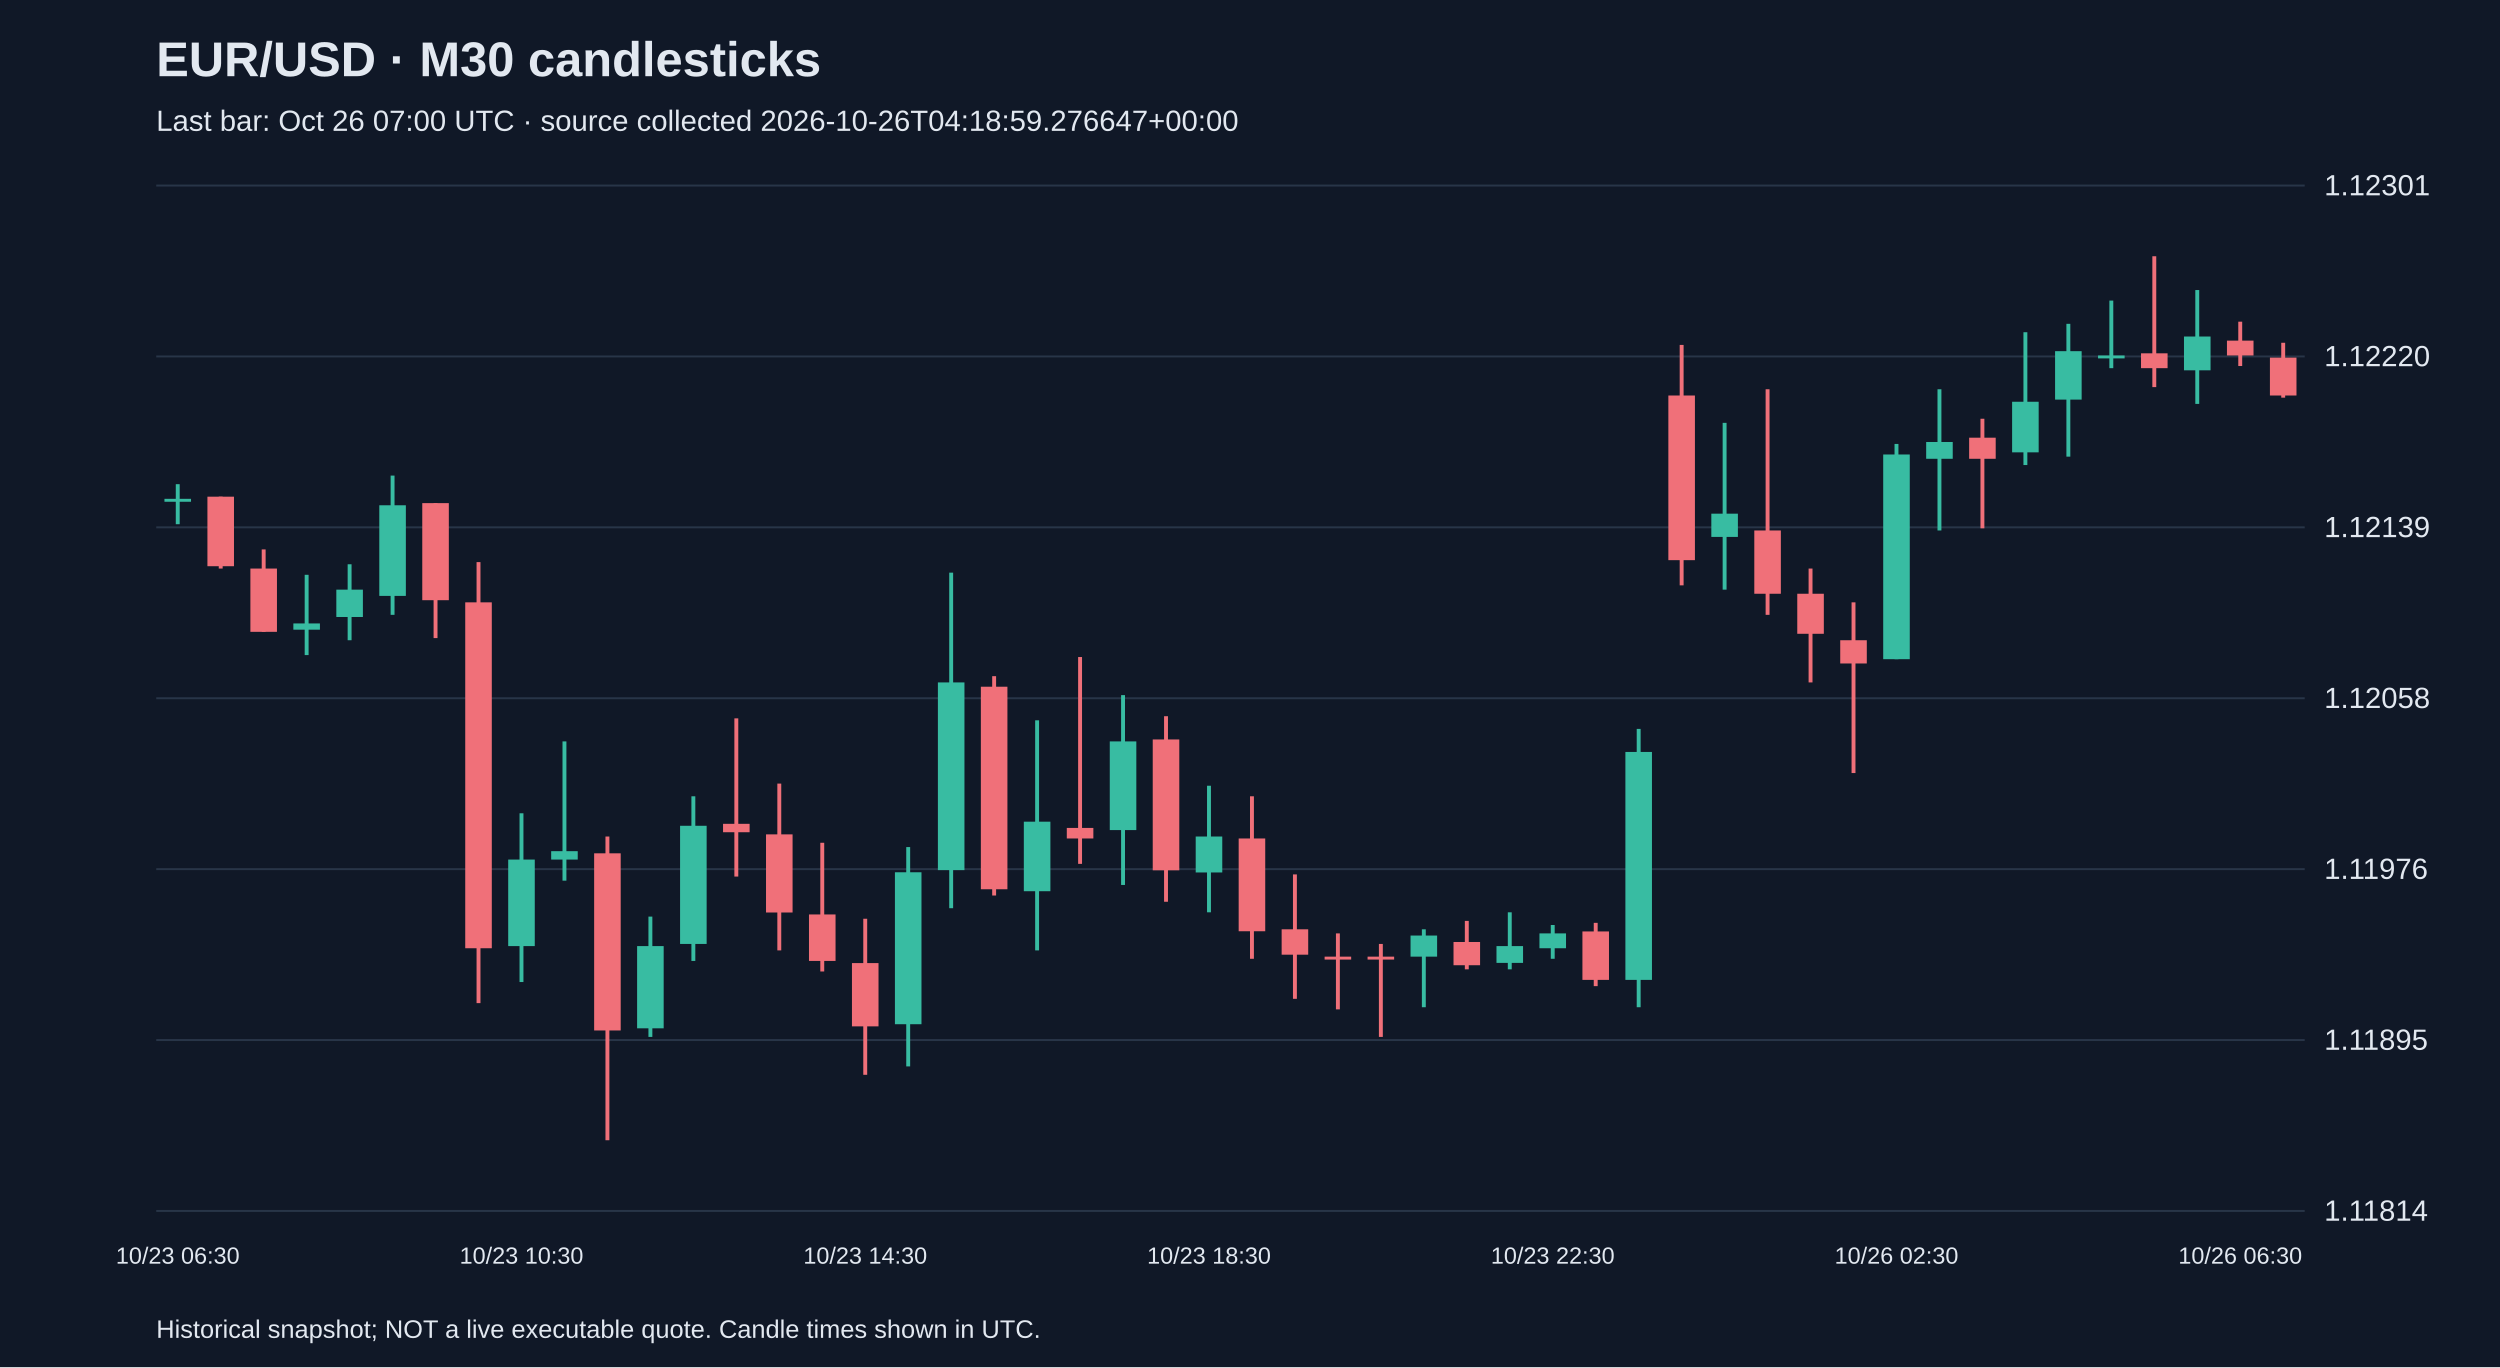
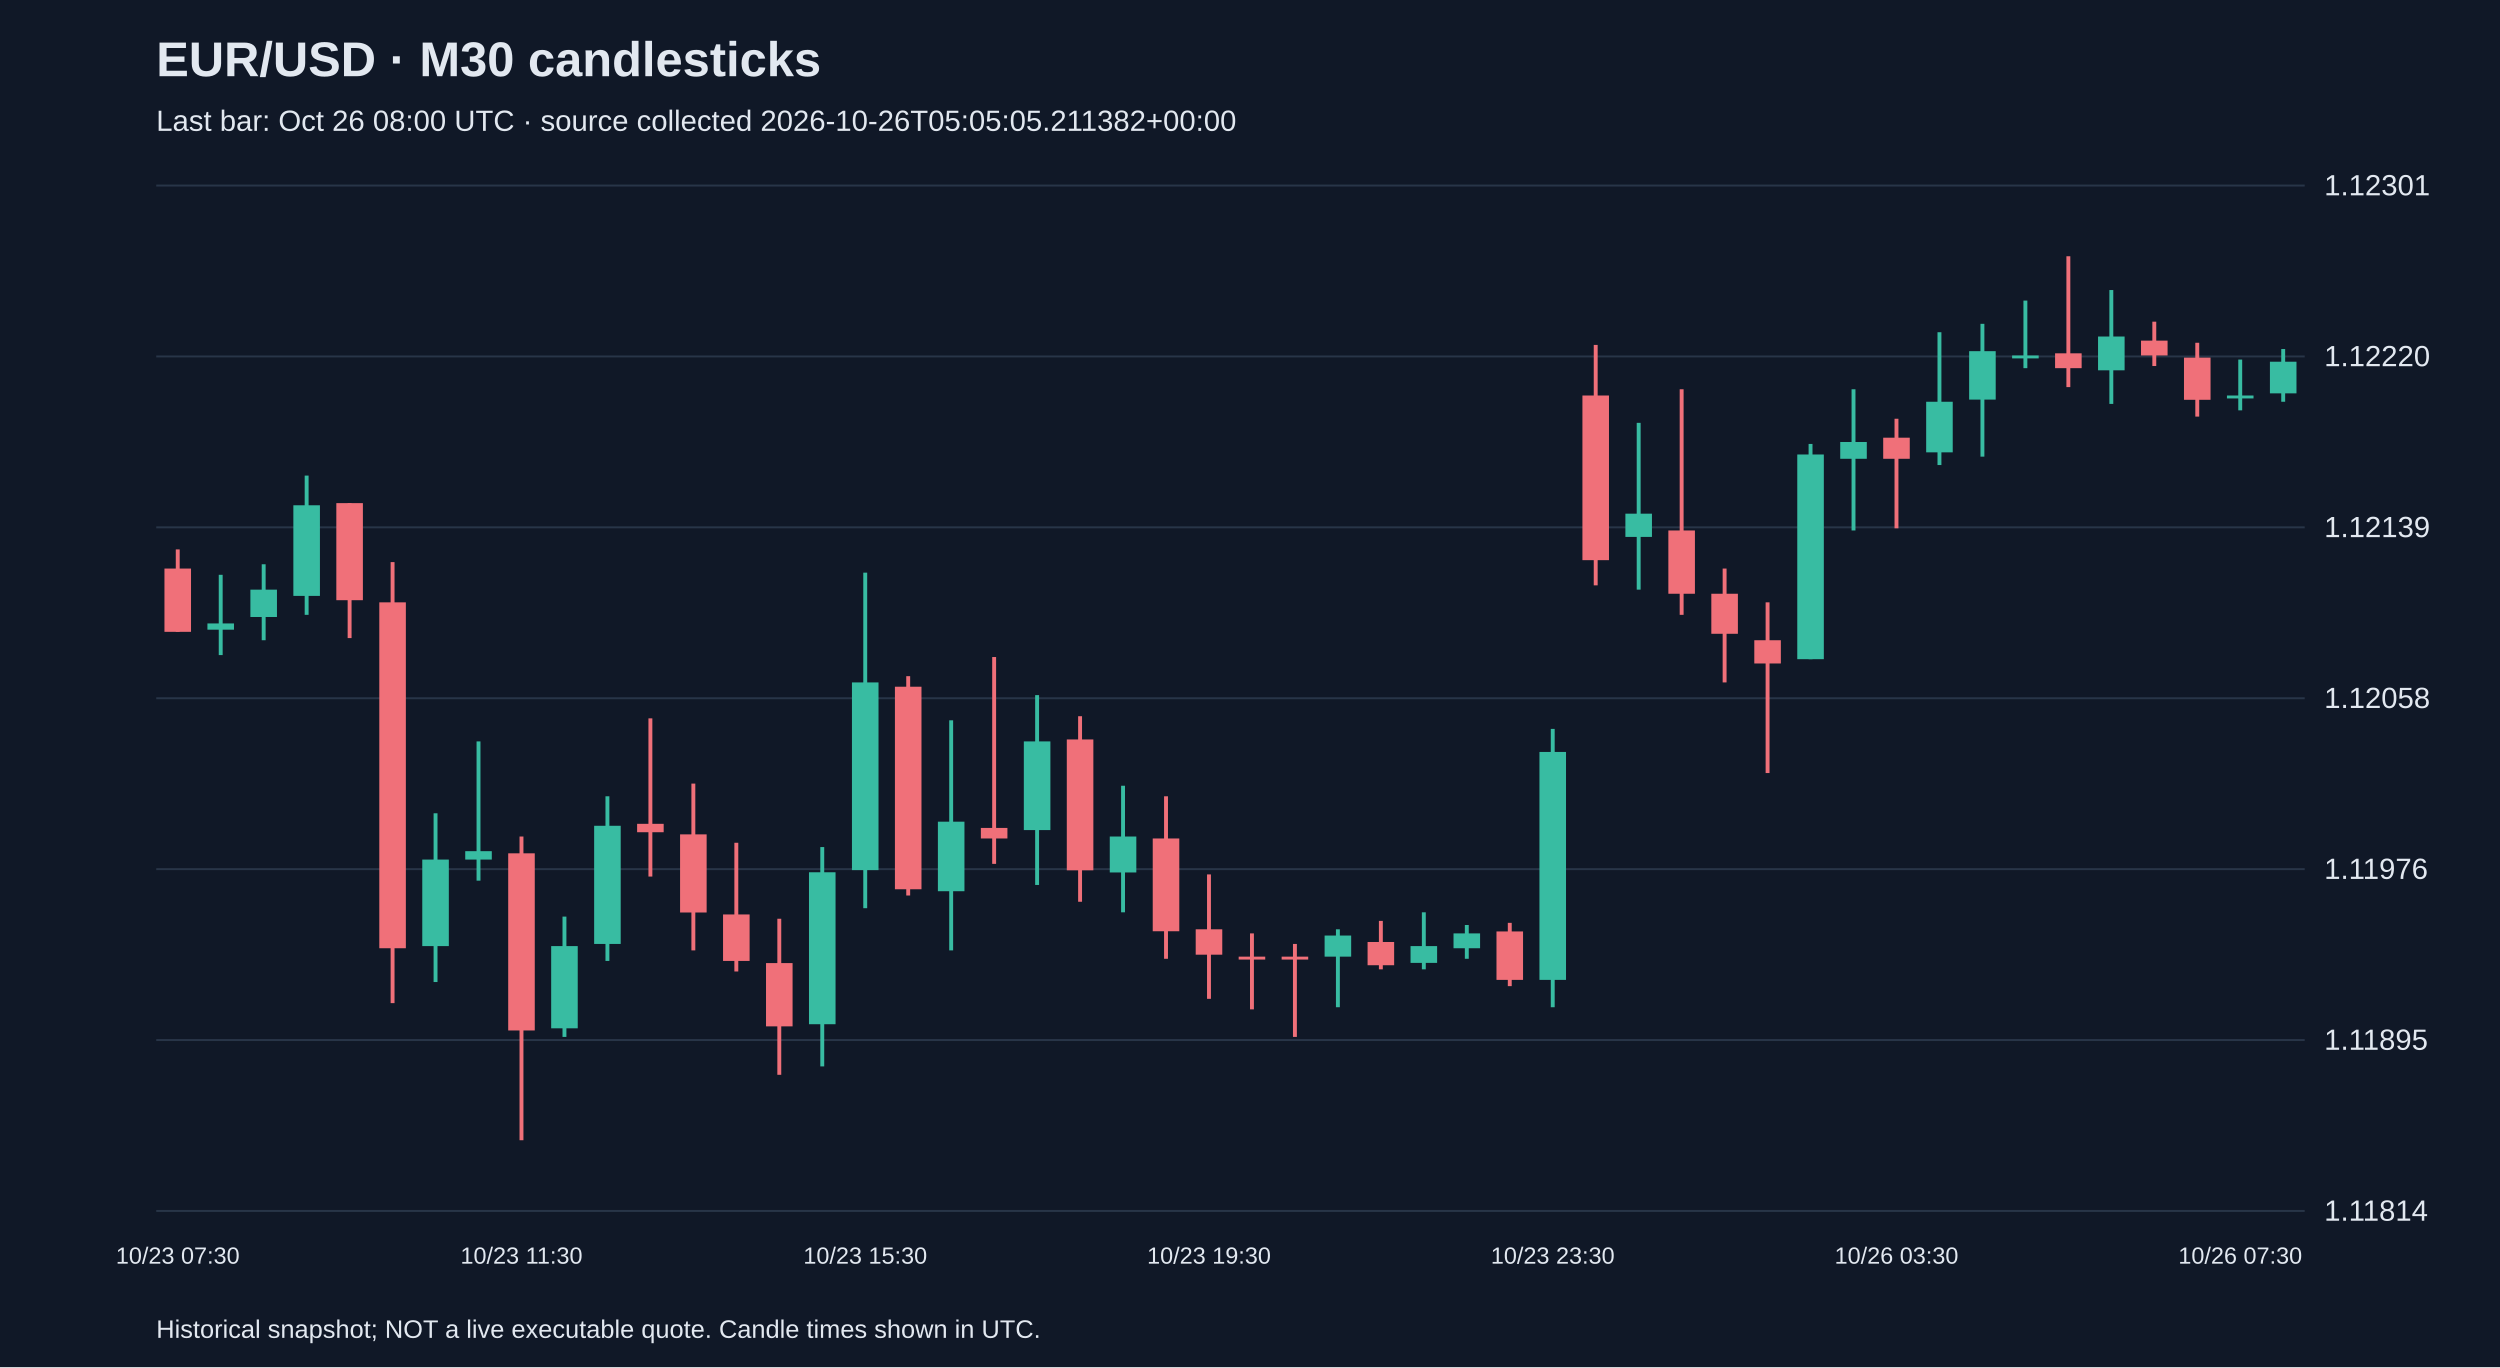
<svg xmlns="http://www.w3.org/2000/svg" viewBox="0 0 1280 700">
  <rect width="100%" height="100%" fill="#101827" />
  <style>text{font-family:Arial,sans-serif;fill:#e2e8f0}</style>
  <text x="80" y="39" font-size="25" font-weight="bold">EUR/USD · M30 candlesticks</text>
-   <text x="80" y="67" font-size="15" fill="#a6b1c5">Last bar: Oct 26 07:00 UTC · source collected 2026-10-26T04:18:59.276647+00:00</text>
+   <text x="80" y="67" font-size="15" fill="#a6b1c5">Last bar: Oct 26 08:00 UTC · source collected 2026-10-26T05:05:05.211382+00:00</text>
  <line x1="80" y1="620.0" x2="1180" y2="620.0" stroke="#283548" />
  <text x="1190" y="625.0" font-size="15">1.11814</text>
  <line x1="80" y1="532.5" x2="1180" y2="532.5" stroke="#283548" />
  <text x="1190" y="537.5" font-size="15">1.11895</text>
  <line x1="80" y1="445.0" x2="1180" y2="445.0" stroke="#283548" />
  <text x="1190" y="450.0" font-size="15">1.11976</text>
  <line x1="80" y1="357.5" x2="1180" y2="357.5" stroke="#283548" />
  <text x="1190" y="362.5" font-size="15">1.12058</text>
  <line x1="80" y1="270.0" x2="1180" y2="270.0" stroke="#283548" />
  <text x="1190" y="275.0" font-size="15">1.12139</text>
  <line x1="80" y1="182.5" x2="1180" y2="182.5" stroke="#283548" />
  <text x="1190" y="187.5" font-size="15">1.12220</text>
  <line x1="80" y1="95.0" x2="1180" y2="95.0" stroke="#283548" />
  <text x="1190" y="100.0" font-size="15">1.12301</text>
-   <line x1="91.0" y1="247.9" x2="91.0" y2="268.4" stroke="#38bca2" stroke-width="2" />
-   <rect x="84.2" y="255.4" width="13.6" height="1.5" fill="#38bca2" />
-   <text x="91.0" y="647" text-anchor="middle" font-size="12">10/23 06:30</text>
-   <line x1="113.0" y1="254.3" x2="113.0" y2="291.1" stroke="#f07079" stroke-width="2" />
-   <rect x="106.2" y="254.3" width="13.6" height="35.6" fill="#f07079" />
-   <line x1="135.0" y1="281.3" x2="135.0" y2="323.5" stroke="#f07079" stroke-width="2" />
-   <rect x="128.2" y="291.1" width="13.6" height="32.4" fill="#f07079" />
-   <line x1="157.0" y1="294.3" x2="157.0" y2="335.4" stroke="#38bca2" stroke-width="2" />
-   <rect x="150.2" y="319.2" width="13.6" height="3.2" fill="#38bca2" />
-   <line x1="179.0" y1="288.9" x2="179.0" y2="327.8" stroke="#38bca2" stroke-width="2" />
-   <rect x="172.2" y="301.9" width="13.6" height="14.0" fill="#38bca2" />
-   <line x1="201.0" y1="243.5" x2="201.0" y2="314.8" stroke="#38bca2" stroke-width="2" />
-   <rect x="194.2" y="258.7" width="13.6" height="46.4" fill="#38bca2" />
-   <line x1="223.0" y1="257.6" x2="223.0" y2="326.7" stroke="#f07079" stroke-width="2" />
-   <rect x="216.2" y="257.6" width="13.6" height="49.7" fill="#f07079" />
-   <line x1="245.0" y1="287.8" x2="245.0" y2="513.6" stroke="#f07079" stroke-width="2" />
-   <rect x="238.2" y="308.4" width="13.6" height="177.1" fill="#f07079" />
-   <line x1="267.0" y1="416.4" x2="267.0" y2="502.8" stroke="#38bca2" stroke-width="2" />
-   <rect x="260.2" y="440.1" width="13.6" height="44.3" fill="#38bca2" />
-   <text x="267.0" y="647" text-anchor="middle" font-size="12">10/23 10:30</text>
-   <line x1="289.0" y1="379.6" x2="289.0" y2="450.9" stroke="#38bca2" stroke-width="2" />
-   <rect x="282.2" y="435.8" width="13.6" height="4.3" fill="#38bca2" />
-   <line x1="311.0" y1="428.3" x2="311.0" y2="583.8" stroke="#f07079" stroke-width="2" />
-   <rect x="304.2" y="436.9" width="13.6" height="90.7" fill="#f07079" />
-   <line x1="333.0" y1="469.3" x2="333.0" y2="530.9" stroke="#38bca2" stroke-width="2" />
-   <rect x="326.2" y="484.4" width="13.6" height="42.1" fill="#38bca2" />
-   <line x1="355.0" y1="407.7" x2="355.0" y2="492.0" stroke="#38bca2" stroke-width="2" />
-   <rect x="348.2" y="422.8" width="13.6" height="60.5" fill="#38bca2" />
-   <line x1="377.0" y1="367.8" x2="377.0" y2="448.8" stroke="#f07079" stroke-width="2" />
-   <rect x="370.2" y="421.8" width="13.6" height="4.3" fill="#f07079" />
-   <line x1="399.0" y1="401.2" x2="399.0" y2="486.6" stroke="#f07079" stroke-width="2" />
-   <rect x="392.2" y="427.2" width="13.6" height="40.0" fill="#f07079" />
-   <line x1="421.0" y1="431.5" x2="421.0" y2="497.4" stroke="#f07079" stroke-width="2" />
-   <rect x="414.2" y="468.2" width="13.6" height="23.8" fill="#f07079" />
-   <line x1="443.0" y1="470.4" x2="443.0" y2="550.3" stroke="#f07079" stroke-width="2" />
-   <rect x="436.2" y="493.1" width="13.6" height="32.4" fill="#f07079" />
-   <text x="443.0" y="647" text-anchor="middle" font-size="12">10/23 14:30</text>
-   <line x1="465.0" y1="433.7" x2="465.0" y2="546.0" stroke="#38bca2" stroke-width="2" />
-   <rect x="458.2" y="446.6" width="13.6" height="77.8" fill="#38bca2" />
-   <line x1="487.0" y1="293.2" x2="487.0" y2="465.0" stroke="#38bca2" stroke-width="2" />
-   <rect x="480.2" y="349.4" width="13.6" height="96.1" fill="#38bca2" />
-   <line x1="509.0" y1="346.2" x2="509.0" y2="458.5" stroke="#f07079" stroke-width="2" />
-   <rect x="502.2" y="351.6" width="13.6" height="103.7" fill="#f07079" />
-   <line x1="531.0" y1="368.8" x2="531.0" y2="486.6" stroke="#38bca2" stroke-width="2" />
-   <rect x="524.2" y="420.7" width="13.6" height="35.6" fill="#38bca2" />
-   <line x1="553.0" y1="336.4" x2="553.0" y2="442.3" stroke="#f07079" stroke-width="2" />
-   <rect x="546.2" y="423.9" width="13.6" height="5.4" fill="#f07079" />
-   <line x1="575.0" y1="355.9" x2="575.0" y2="453.1" stroke="#38bca2" stroke-width="2" />
-   <rect x="568.2" y="379.6" width="13.6" height="45.4" fill="#38bca2" />
-   <line x1="597.0" y1="366.7" x2="597.0" y2="461.7" stroke="#f07079" stroke-width="2" />
-   <rect x="590.2" y="378.6" width="13.6" height="67.0" fill="#f07079" />
-   <line x1="619.0" y1="402.3" x2="619.0" y2="467.1" stroke="#38bca2" stroke-width="2" />
-   <rect x="612.2" y="428.3" width="13.6" height="18.4" fill="#38bca2" />
-   <text x="619.0" y="647" text-anchor="middle" font-size="12">10/23 18:30</text>
-   <line x1="641.0" y1="407.7" x2="641.0" y2="490.9" stroke="#f07079" stroke-width="2" />
-   <rect x="634.2" y="429.3" width="13.6" height="47.5" fill="#f07079" />
-   <line x1="663.0" y1="447.7" x2="663.0" y2="511.4" stroke="#f07079" stroke-width="2" />
-   <rect x="656.2" y="475.8" width="13.6" height="13.0" fill="#f07079" />
-   <line x1="685.0" y1="477.9" x2="685.0" y2="516.8" stroke="#f07079" stroke-width="2" />
-   <rect x="678.2" y="489.8" width="13.6" height="1.5" fill="#f07079" />
-   <line x1="707.0" y1="483.3" x2="707.0" y2="530.9" stroke="#f07079" stroke-width="2" />
-   <rect x="700.2" y="489.8" width="13.6" height="1.5" fill="#f07079" />
-   <line x1="729.0" y1="475.8" x2="729.0" y2="515.7" stroke="#38bca2" stroke-width="2" />
-   <rect x="722.2" y="479.0" width="13.6" height="10.8" fill="#38bca2" />
-   <line x1="751.0" y1="471.5" x2="751.0" y2="496.3" stroke="#f07079" stroke-width="2" />
-   <rect x="744.2" y="482.3" width="13.6" height="11.9" fill="#f07079" />
-   <line x1="773.0" y1="467.1" x2="773.0" y2="496.3" stroke="#38bca2" stroke-width="2" />
-   <rect x="766.2" y="484.4" width="13.6" height="8.6" fill="#38bca2" />
-   <line x1="795.0" y1="473.6" x2="795.0" y2="490.9" stroke="#38bca2" stroke-width="2" />
-   <rect x="788.2" y="477.9" width="13.6" height="7.6" fill="#38bca2" />
-   <text x="795.0" y="647" text-anchor="middle" font-size="12">10/23 22:30</text>
-   <line x1="817.0" y1="472.5" x2="817.0" y2="504.9" stroke="#f07079" stroke-width="2" />
-   <rect x="810.2" y="476.9" width="13.6" height="24.8" fill="#f07079" />
-   <line x1="839.0" y1="373.2" x2="839.0" y2="515.7" stroke="#38bca2" stroke-width="2" />
-   <rect x="832.2" y="385.0" width="13.6" height="116.7" fill="#38bca2" />
-   <line x1="861.0" y1="176.6" x2="861.0" y2="299.7" stroke="#f07079" stroke-width="2" />
-   <rect x="854.2" y="202.5" width="13.6" height="84.3" fill="#f07079" />
-   <line x1="883.0" y1="216.5" x2="883.0" y2="301.9" stroke="#38bca2" stroke-width="2" />
-   <rect x="876.2" y="263.0" width="13.6" height="11.9" fill="#38bca2" />
-   <line x1="905.0" y1="199.3" x2="905.0" y2="314.8" stroke="#f07079" stroke-width="2" />
-   <rect x="898.2" y="271.6" width="13.6" height="32.4" fill="#f07079" />
-   <line x1="927.0" y1="291.1" x2="927.0" y2="349.4" stroke="#f07079" stroke-width="2" />
-   <rect x="920.2" y="304.0" width="13.6" height="20.5" fill="#f07079" />
-   <line x1="949.0" y1="308.4" x2="949.0" y2="395.8" stroke="#f07079" stroke-width="2" />
-   <rect x="942.2" y="327.8" width="13.6" height="11.9" fill="#f07079" />
-   <line x1="971.0" y1="227.3" x2="971.0" y2="337.5" stroke="#38bca2" stroke-width="2" />
-   <rect x="964.2" y="232.7" width="13.6" height="104.8" fill="#38bca2" />
-   <text x="971.0" y="647" text-anchor="middle" font-size="12">10/26 02:30</text>
-   <line x1="993.0" y1="199.3" x2="993.0" y2="271.6" stroke="#38bca2" stroke-width="2" />
-   <rect x="986.2" y="226.3" width="13.6" height="8.6" fill="#38bca2" />
-   <line x1="1015.0" y1="214.4" x2="1015.0" y2="270.5" stroke="#f07079" stroke-width="2" />
-   <rect x="1008.2" y="224.1" width="13.6" height="10.8" fill="#f07079" />
-   <line x1="1037.0" y1="170.1" x2="1037.0" y2="238.1" stroke="#38bca2" stroke-width="2" />
-   <rect x="1030.2" y="205.7" width="13.6" height="25.9" fill="#38bca2" />
-   <line x1="1059.0" y1="165.8" x2="1059.0" y2="233.8" stroke="#38bca2" stroke-width="2" />
-   <rect x="1052.2" y="179.8" width="13.6" height="24.8" fill="#38bca2" />
-   <line x1="1081.0" y1="153.9" x2="1081.0" y2="188.5" stroke="#38bca2" stroke-width="2" />
-   <rect x="1074.2" y="182.0" width="13.6" height="1.5" fill="#38bca2" />
-   <line x1="1103.0" y1="131.2" x2="1103.0" y2="198.2" stroke="#f07079" stroke-width="2" />
-   <rect x="1096.2" y="180.9" width="13.6" height="7.6" fill="#f07079" />
-   <line x1="1125.0" y1="148.5" x2="1125.0" y2="206.8" stroke="#38bca2" stroke-width="2" />
-   <rect x="1118.2" y="172.3" width="13.6" height="17.3" fill="#38bca2" />
-   <line x1="1147.0" y1="164.7" x2="1147.0" y2="187.4" stroke="#f07079" stroke-width="2" />
-   <rect x="1140.2" y="174.4" width="13.6" height="7.6" fill="#f07079" />
-   <text x="1147.0" y="647" text-anchor="middle" font-size="12">10/26 06:30</text>
-   <line x1="1169.0" y1="175.5" x2="1169.0" y2="203.6" stroke="#f07079" stroke-width="2" />
-   <rect x="1162.2" y="183.1" width="13.6" height="19.4" fill="#f07079" />
+   <line x1="91.0" y1="281.3" x2="91.0" y2="323.5" stroke="#f07079" stroke-width="2" />
+   <rect x="84.2" y="291.1" width="13.6" height="32.4" fill="#f07079" />
+   <text x="91.0" y="647" text-anchor="middle" font-size="12">10/23 07:30</text>
+   <line x1="113.0" y1="294.3" x2="113.0" y2="335.4" stroke="#38bca2" stroke-width="2" />
+   <rect x="106.2" y="319.2" width="13.6" height="3.2" fill="#38bca2" />
+   <line x1="135.0" y1="288.9" x2="135.0" y2="327.8" stroke="#38bca2" stroke-width="2" />
+   <rect x="128.2" y="301.9" width="13.6" height="14.0" fill="#38bca2" />
+   <line x1="157.0" y1="243.5" x2="157.0" y2="314.8" stroke="#38bca2" stroke-width="2" />
+   <rect x="150.2" y="258.7" width="13.6" height="46.4" fill="#38bca2" />
+   <line x1="179.0" y1="257.6" x2="179.0" y2="326.7" stroke="#f07079" stroke-width="2" />
+   <rect x="172.2" y="257.6" width="13.6" height="49.7" fill="#f07079" />
+   <line x1="201.0" y1="287.8" x2="201.0" y2="513.6" stroke="#f07079" stroke-width="2" />
+   <rect x="194.2" y="308.4" width="13.6" height="177.1" fill="#f07079" />
+   <line x1="223.0" y1="416.4" x2="223.0" y2="502.8" stroke="#38bca2" stroke-width="2" />
+   <rect x="216.2" y="440.1" width="13.6" height="44.3" fill="#38bca2" />
+   <line x1="245.0" y1="379.6" x2="245.0" y2="450.9" stroke="#38bca2" stroke-width="2" />
+   <rect x="238.2" y="435.8" width="13.6" height="4.3" fill="#38bca2" />
+   <line x1="267.0" y1="428.3" x2="267.0" y2="583.8" stroke="#f07079" stroke-width="2" />
+   <rect x="260.2" y="436.9" width="13.6" height="90.7" fill="#f07079" />
+   <text x="267.0" y="647" text-anchor="middle" font-size="12">10/23 11:30</text>
+   <line x1="289.0" y1="469.3" x2="289.0" y2="530.9" stroke="#38bca2" stroke-width="2" />
+   <rect x="282.2" y="484.4" width="13.6" height="42.1" fill="#38bca2" />
+   <line x1="311.0" y1="407.7" x2="311.0" y2="492.0" stroke="#38bca2" stroke-width="2" />
+   <rect x="304.2" y="422.8" width="13.6" height="60.5" fill="#38bca2" />
+   <line x1="333.0" y1="367.8" x2="333.0" y2="448.8" stroke="#f07079" stroke-width="2" />
+   <rect x="326.2" y="421.8" width="13.6" height="4.3" fill="#f07079" />
+   <line x1="355.0" y1="401.2" x2="355.0" y2="486.6" stroke="#f07079" stroke-width="2" />
+   <rect x="348.2" y="427.2" width="13.6" height="40.0" fill="#f07079" />
+   <line x1="377.0" y1="431.5" x2="377.0" y2="497.4" stroke="#f07079" stroke-width="2" />
+   <rect x="370.2" y="468.2" width="13.6" height="23.8" fill="#f07079" />
+   <line x1="399.0" y1="470.4" x2="399.0" y2="550.3" stroke="#f07079" stroke-width="2" />
+   <rect x="392.2" y="493.1" width="13.6" height="32.4" fill="#f07079" />
+   <line x1="421.0" y1="433.7" x2="421.0" y2="546.0" stroke="#38bca2" stroke-width="2" />
+   <rect x="414.2" y="446.6" width="13.6" height="77.8" fill="#38bca2" />
+   <line x1="443.0" y1="293.2" x2="443.0" y2="465.0" stroke="#38bca2" stroke-width="2" />
+   <rect x="436.2" y="349.4" width="13.6" height="96.1" fill="#38bca2" />
+   <text x="443.0" y="647" text-anchor="middle" font-size="12">10/23 15:30</text>
+   <line x1="465.0" y1="346.2" x2="465.0" y2="458.5" stroke="#f07079" stroke-width="2" />
+   <rect x="458.2" y="351.6" width="13.6" height="103.7" fill="#f07079" />
+   <line x1="487.0" y1="368.8" x2="487.0" y2="486.6" stroke="#38bca2" stroke-width="2" />
+   <rect x="480.2" y="420.7" width="13.6" height="35.6" fill="#38bca2" />
+   <line x1="509.0" y1="336.4" x2="509.0" y2="442.3" stroke="#f07079" stroke-width="2" />
+   <rect x="502.2" y="423.9" width="13.6" height="5.4" fill="#f07079" />
+   <line x1="531.0" y1="355.9" x2="531.0" y2="453.1" stroke="#38bca2" stroke-width="2" />
+   <rect x="524.2" y="379.6" width="13.6" height="45.4" fill="#38bca2" />
+   <line x1="553.0" y1="366.7" x2="553.0" y2="461.7" stroke="#f07079" stroke-width="2" />
+   <rect x="546.2" y="378.6" width="13.6" height="67.0" fill="#f07079" />
+   <line x1="575.0" y1="402.3" x2="575.0" y2="467.1" stroke="#38bca2" stroke-width="2" />
+   <rect x="568.2" y="428.3" width="13.6" height="18.4" fill="#38bca2" />
+   <line x1="597.0" y1="407.7" x2="597.0" y2="490.9" stroke="#f07079" stroke-width="2" />
+   <rect x="590.2" y="429.3" width="13.6" height="47.5" fill="#f07079" />
+   <line x1="619.0" y1="447.7" x2="619.0" y2="511.4" stroke="#f07079" stroke-width="2" />
+   <rect x="612.2" y="475.8" width="13.6" height="13.0" fill="#f07079" />
+   <text x="619.0" y="647" text-anchor="middle" font-size="12">10/23 19:30</text>
+   <line x1="641.0" y1="477.9" x2="641.0" y2="516.8" stroke="#f07079" stroke-width="2" />
+   <rect x="634.2" y="489.8" width="13.6" height="1.5" fill="#f07079" />
+   <line x1="663.0" y1="483.3" x2="663.0" y2="530.9" stroke="#f07079" stroke-width="2" />
+   <rect x="656.2" y="489.8" width="13.6" height="1.5" fill="#f07079" />
+   <line x1="685.0" y1="475.8" x2="685.0" y2="515.7" stroke="#38bca2" stroke-width="2" />
+   <rect x="678.2" y="479.0" width="13.6" height="10.8" fill="#38bca2" />
+   <line x1="707.0" y1="471.5" x2="707.0" y2="496.3" stroke="#f07079" stroke-width="2" />
+   <rect x="700.2" y="482.3" width="13.6" height="11.9" fill="#f07079" />
+   <line x1="729.0" y1="467.1" x2="729.0" y2="496.3" stroke="#38bca2" stroke-width="2" />
+   <rect x="722.2" y="484.4" width="13.6" height="8.6" fill="#38bca2" />
+   <line x1="751.0" y1="473.6" x2="751.0" y2="490.9" stroke="#38bca2" stroke-width="2" />
+   <rect x="744.2" y="477.9" width="13.6" height="7.6" fill="#38bca2" />
+   <line x1="773.0" y1="472.5" x2="773.0" y2="504.9" stroke="#f07079" stroke-width="2" />
+   <rect x="766.2" y="476.9" width="13.6" height="24.8" fill="#f07079" />
+   <line x1="795.0" y1="373.2" x2="795.0" y2="515.7" stroke="#38bca2" stroke-width="2" />
+   <rect x="788.2" y="385.0" width="13.6" height="116.7" fill="#38bca2" />
+   <text x="795.0" y="647" text-anchor="middle" font-size="12">10/23 23:30</text>
+   <line x1="817.0" y1="176.6" x2="817.0" y2="299.7" stroke="#f07079" stroke-width="2" />
+   <rect x="810.2" y="202.5" width="13.6" height="84.3" fill="#f07079" />
+   <line x1="839.0" y1="216.5" x2="839.0" y2="301.9" stroke="#38bca2" stroke-width="2" />
+   <rect x="832.2" y="263.0" width="13.6" height="11.9" fill="#38bca2" />
+   <line x1="861.0" y1="199.3" x2="861.0" y2="314.8" stroke="#f07079" stroke-width="2" />
+   <rect x="854.2" y="271.6" width="13.6" height="32.4" fill="#f07079" />
+   <line x1="883.0" y1="291.1" x2="883.0" y2="349.4" stroke="#f07079" stroke-width="2" />
+   <rect x="876.2" y="304.0" width="13.6" height="20.5" fill="#f07079" />
+   <line x1="905.0" y1="308.4" x2="905.0" y2="395.8" stroke="#f07079" stroke-width="2" />
+   <rect x="898.2" y="327.8" width="13.6" height="11.9" fill="#f07079" />
+   <line x1="927.0" y1="227.3" x2="927.0" y2="337.5" stroke="#38bca2" stroke-width="2" />
+   <rect x="920.2" y="232.7" width="13.6" height="104.8" fill="#38bca2" />
+   <line x1="949.0" y1="199.3" x2="949.0" y2="271.6" stroke="#38bca2" stroke-width="2" />
+   <rect x="942.2" y="226.3" width="13.6" height="8.6" fill="#38bca2" />
+   <line x1="971.0" y1="214.4" x2="971.0" y2="270.5" stroke="#f07079" stroke-width="2" />
+   <rect x="964.2" y="224.1" width="13.6" height="10.8" fill="#f07079" />
+   <text x="971.0" y="647" text-anchor="middle" font-size="12">10/26 03:30</text>
+   <line x1="993.0" y1="170.1" x2="993.0" y2="238.1" stroke="#38bca2" stroke-width="2" />
+   <rect x="986.2" y="205.7" width="13.6" height="25.9" fill="#38bca2" />
+   <line x1="1015.0" y1="165.8" x2="1015.0" y2="233.8" stroke="#38bca2" stroke-width="2" />
+   <rect x="1008.2" y="179.8" width="13.6" height="24.8" fill="#38bca2" />
+   <line x1="1037.0" y1="153.9" x2="1037.0" y2="188.5" stroke="#38bca2" stroke-width="2" />
+   <rect x="1030.2" y="182.0" width="13.6" height="1.5" fill="#38bca2" />
+   <line x1="1059.0" y1="131.2" x2="1059.0" y2="198.2" stroke="#f07079" stroke-width="2" />
+   <rect x="1052.2" y="180.9" width="13.6" height="7.6" fill="#f07079" />
+   <line x1="1081.0" y1="148.5" x2="1081.0" y2="206.8" stroke="#38bca2" stroke-width="2" />
+   <rect x="1074.2" y="172.3" width="13.6" height="17.3" fill="#38bca2" />
+   <line x1="1103.0" y1="164.7" x2="1103.0" y2="187.4" stroke="#f07079" stroke-width="2" />
+   <rect x="1096.2" y="174.4" width="13.6" height="7.6" fill="#f07079" />
+   <line x1="1125.0" y1="175.5" x2="1125.0" y2="213.3" stroke="#f07079" stroke-width="2" />
+   <rect x="1118.2" y="183.1" width="13.6" height="21.6" fill="#f07079" />
+   <line x1="1147.0" y1="184.1" x2="1147.0" y2="210.1" stroke="#38bca2" stroke-width="2" />
+   <rect x="1140.2" y="202.5" width="13.6" height="1.5" fill="#38bca2" />
+   <text x="1147.0" y="647" text-anchor="middle" font-size="12">10/26 07:30</text>
+   <line x1="1169.0" y1="178.7" x2="1169.0" y2="205.7" stroke="#38bca2" stroke-width="2" />
+   <rect x="1162.2" y="185.2" width="13.6" height="16.2" fill="#38bca2" />
  <text x="80" y="685" font-size="13">Historical snapshot; NOT a live executable quote. Candle times shown in UTC.</text>
</svg>
